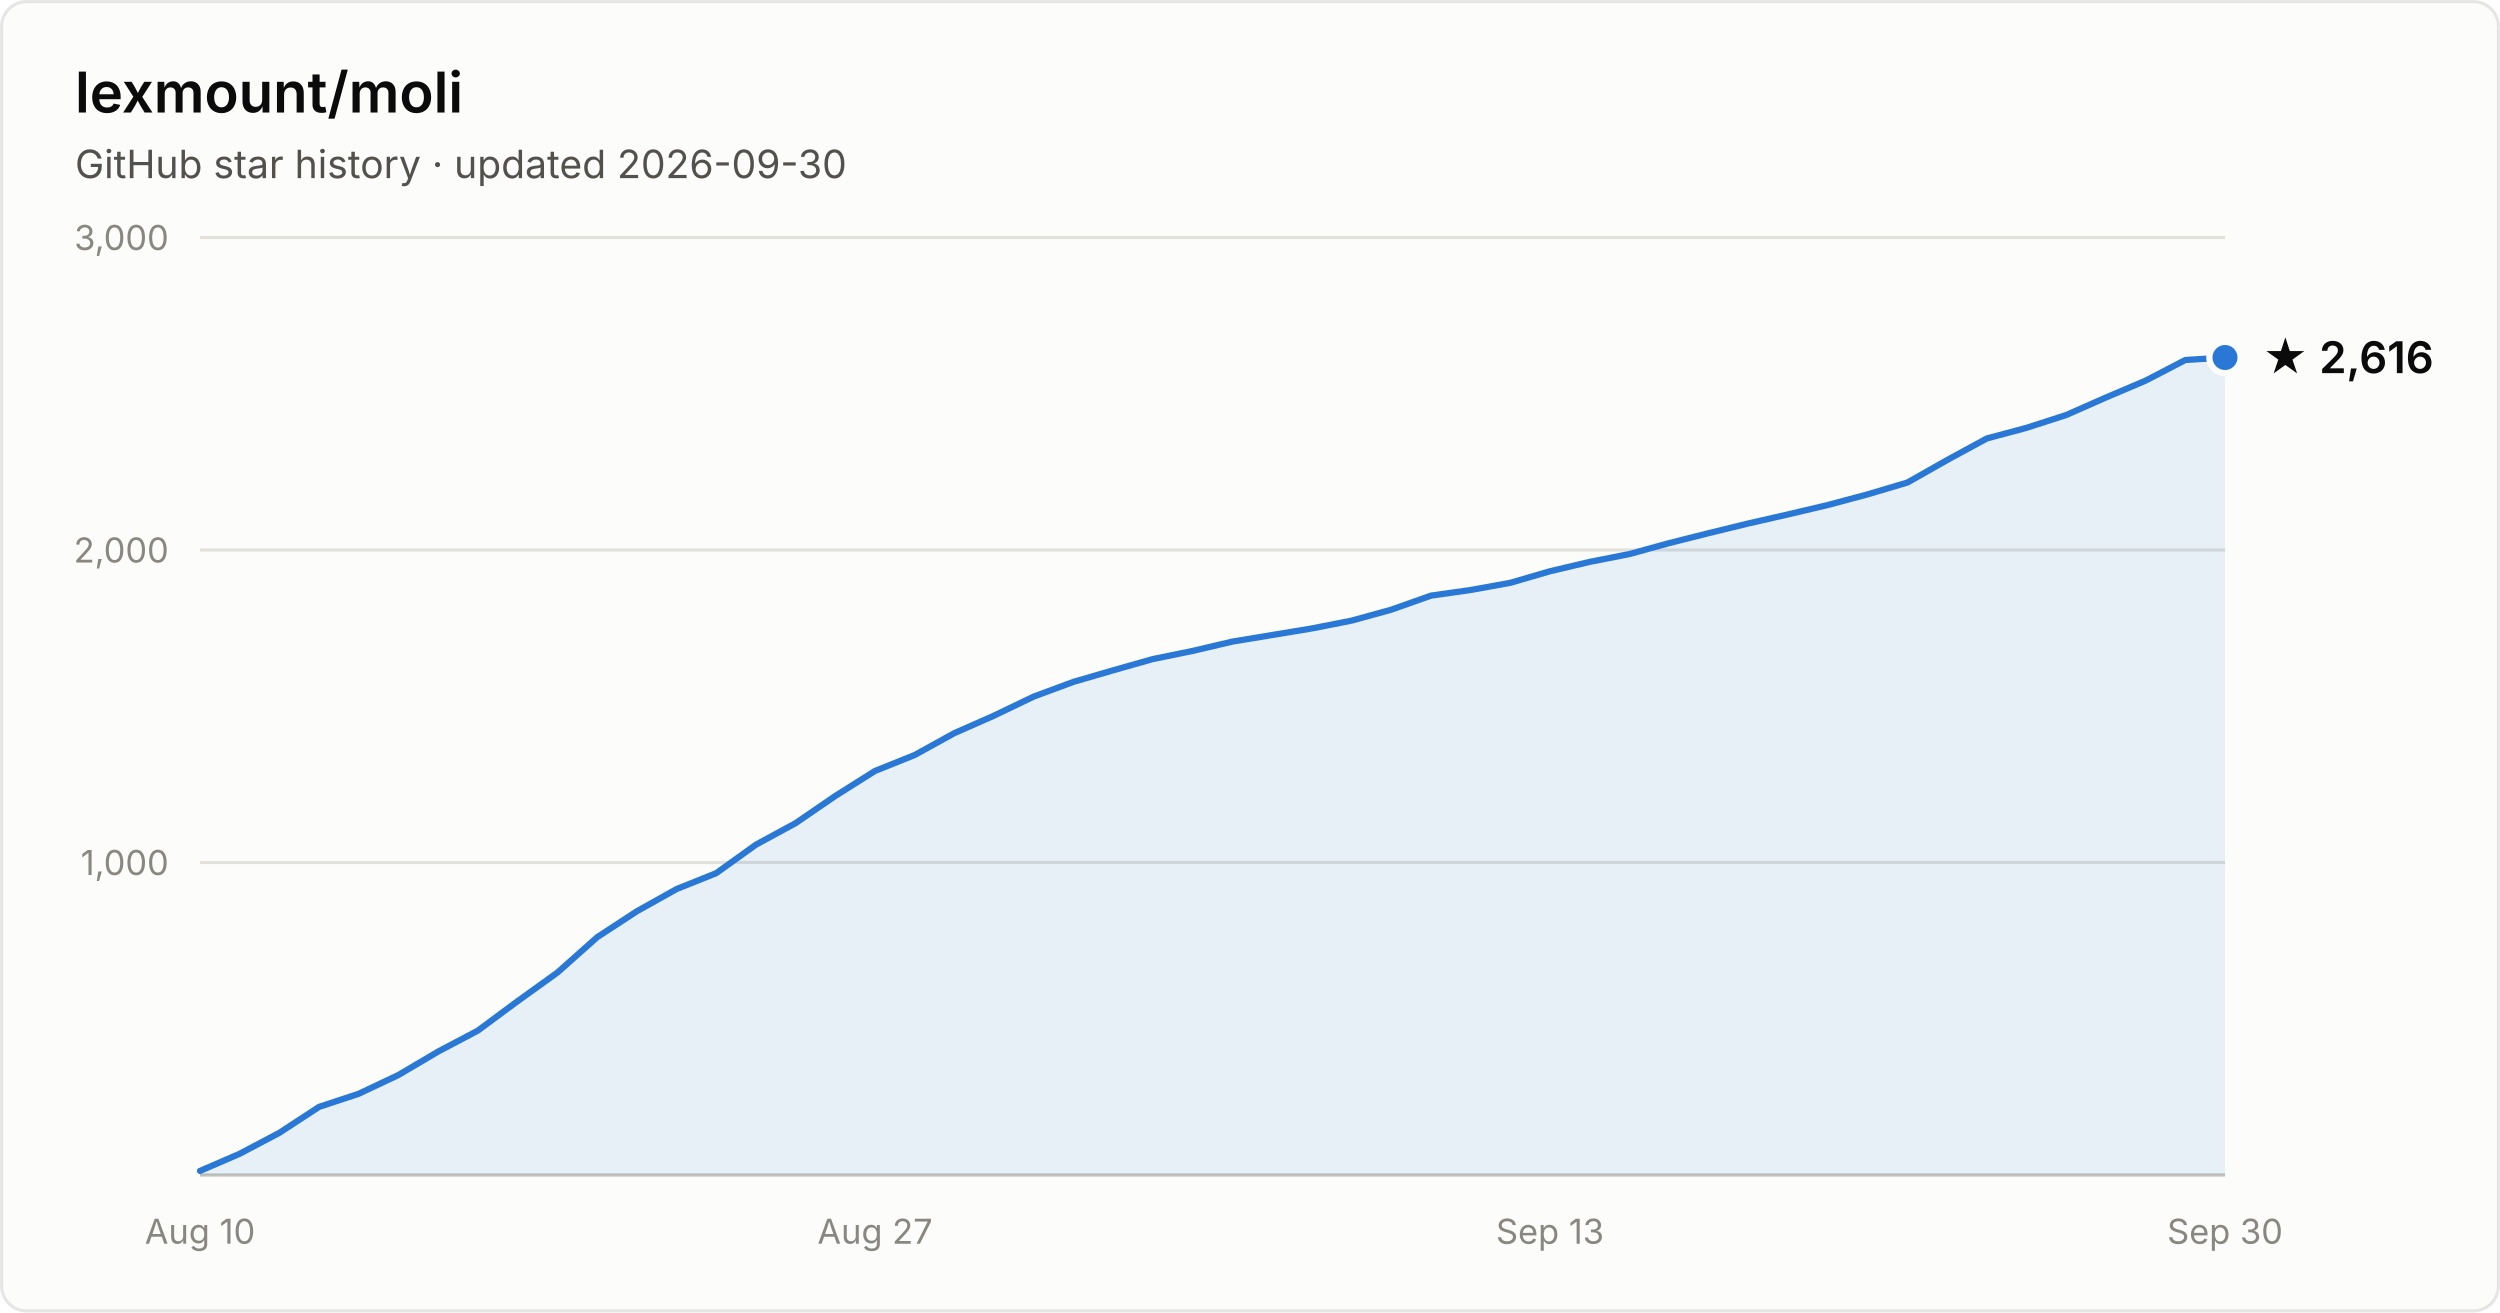
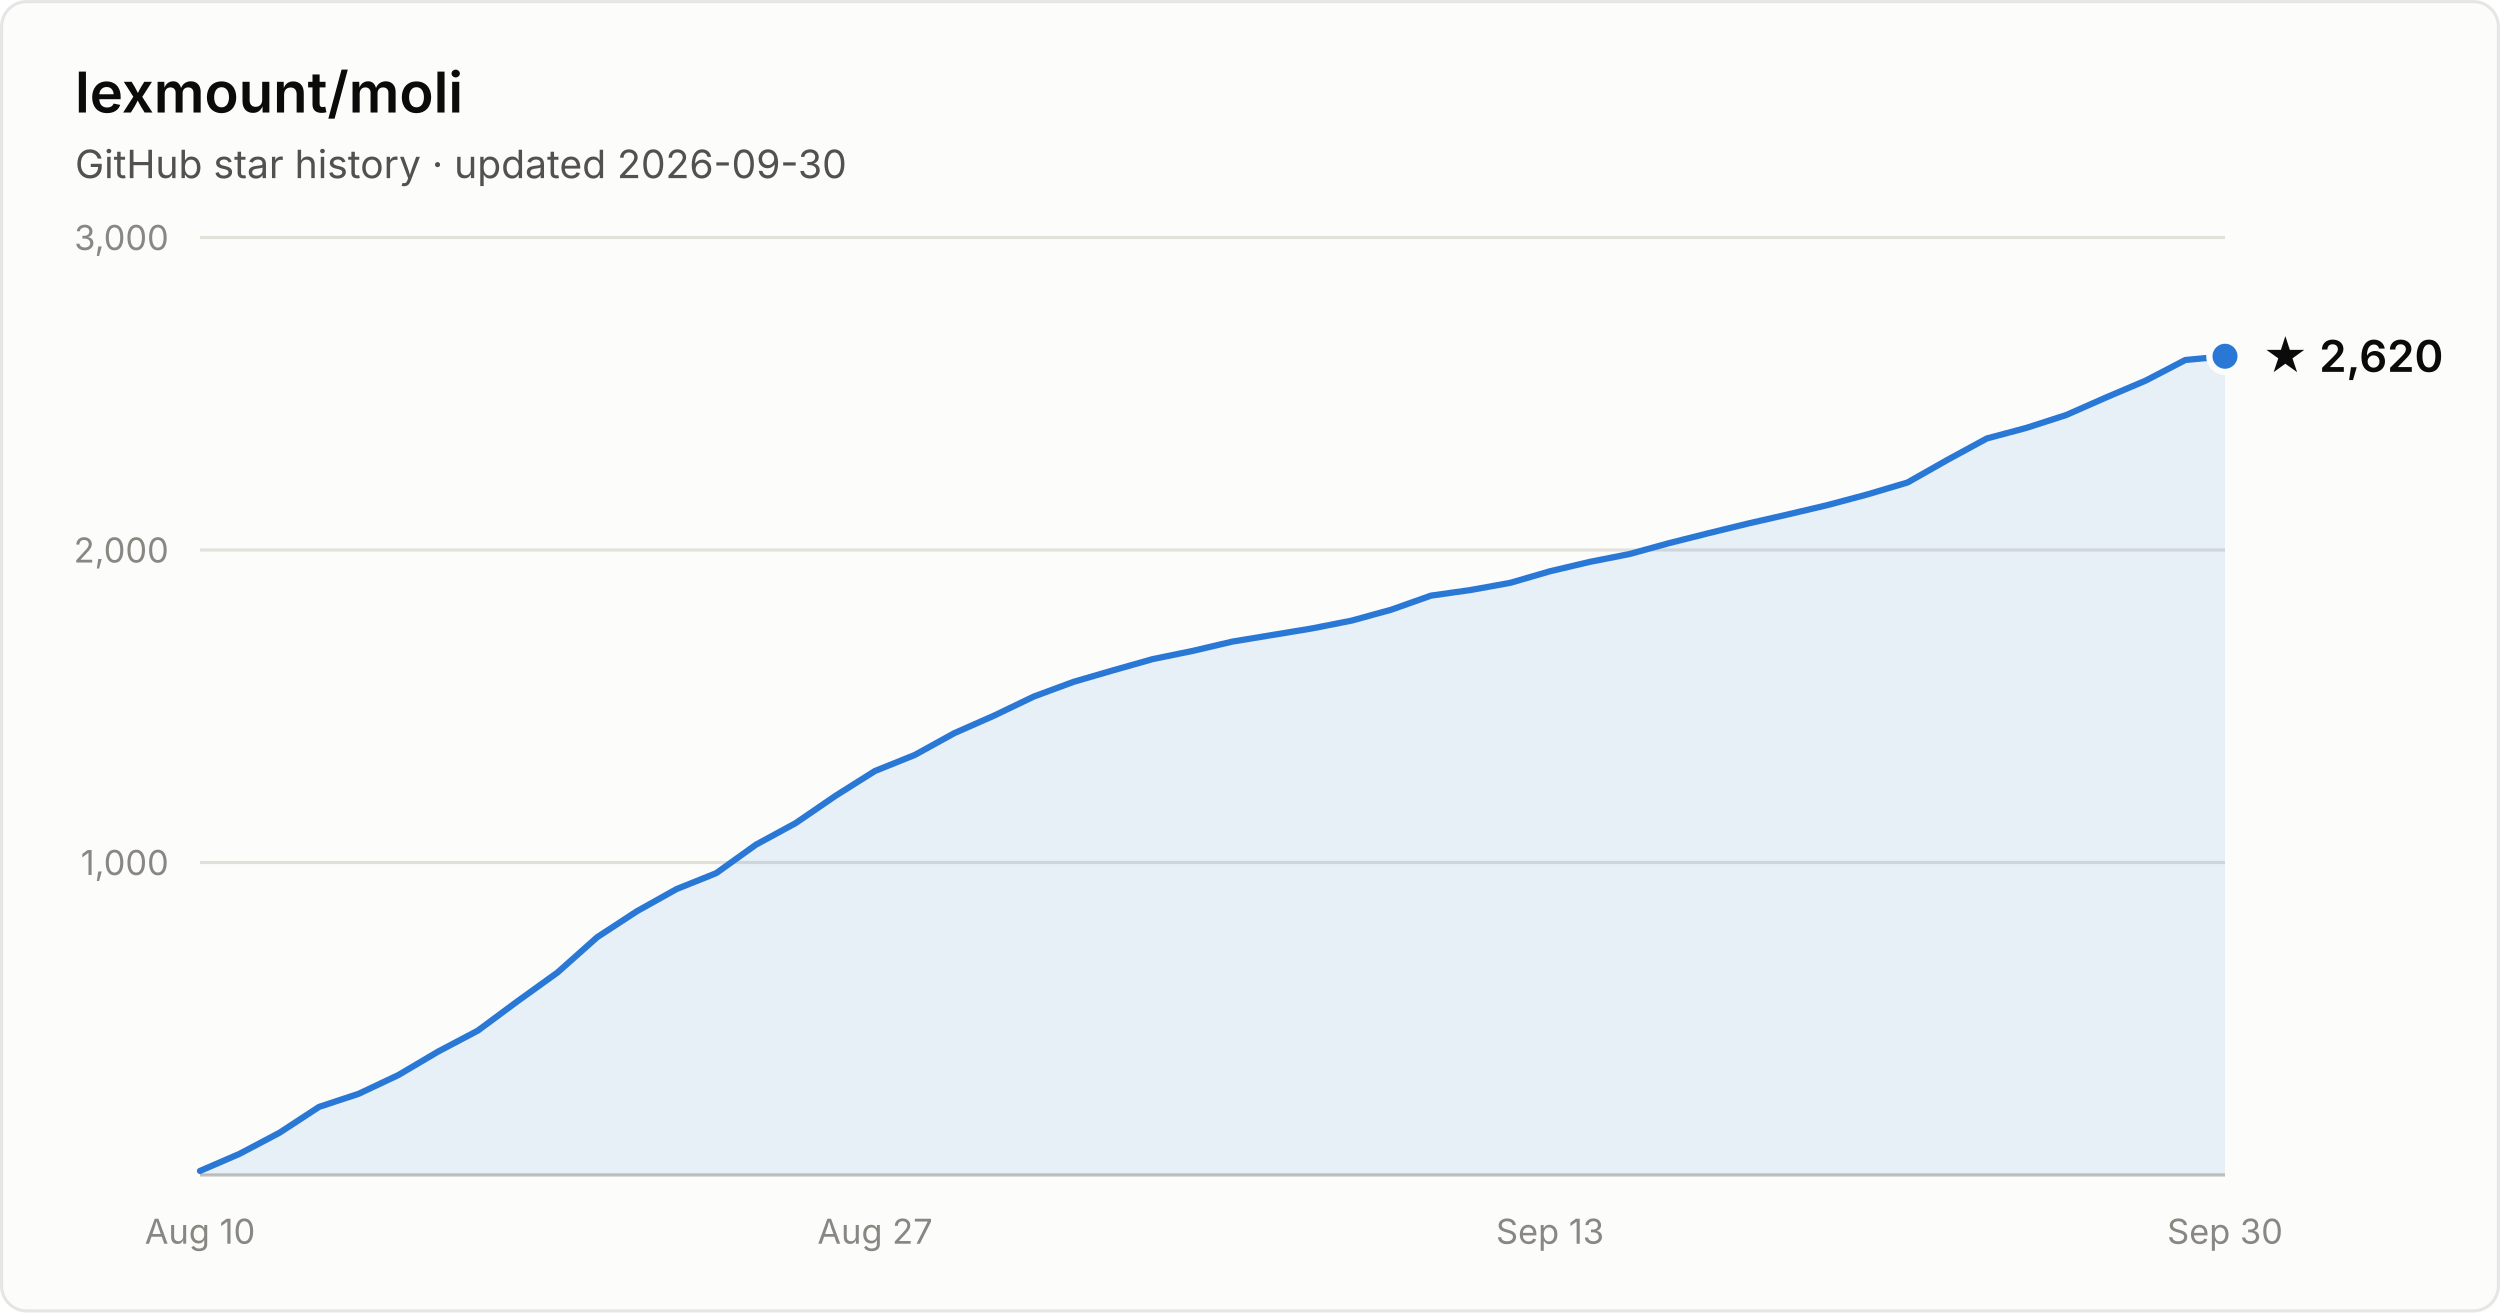
- <svg xmlns="http://www.w3.org/2000/svg" width="800" height="420" viewBox="0 0 800 420" font-family="system-ui, -apple-system, Segoe UI, sans-serif" role="img" aria-label="Star history of lexmount/moli: 2,616 stars as of 2026-09-30">
+ <svg xmlns="http://www.w3.org/2000/svg" width="800" height="420" viewBox="0 0 800 420" font-family="system-ui, -apple-system, Segoe UI, sans-serif" role="img" aria-label="Star history of lexmount/moli: 2,620 stars as of 2026-09-30">
  <rect x="0.5" y="0.5" width="799" height="419" rx="8" fill="#fcfcfb" stroke="rgba(11,11,11,0.10)" />
  <text x="24" y="36" fill="#0b0b0b" font-size="18" font-weight="600">lexmount/moli</text>
  <text x="24" y="57" fill="#52514e" font-size="12.5">GitHub star history · updated 2026-09-30</text>
  <line x1="64" y1="276.0" x2="712" y2="276.0" stroke="#e1e0d9" stroke-width="1" />
  <text x="54" y="280.0" text-anchor="end" fill="#898781" font-size="11" style="font-variant-numeric:tabular-nums">1,000</text>
  <line x1="64" y1="176.0" x2="712" y2="176.0" stroke="#e1e0d9" stroke-width="1" />
  <text x="54" y="180.0" text-anchor="end" fill="#898781" font-size="11" style="font-variant-numeric:tabular-nums">2,000</text>
  <line x1="64" y1="76.0" x2="712" y2="76.0" stroke="#e1e0d9" stroke-width="1" />
  <text x="54" y="80.0" text-anchor="end" fill="#898781" font-size="11" style="font-variant-numeric:tabular-nums">3,000</text>
  <line x1="64" y1="376" x2="712" y2="376" stroke="#c3c2b7" stroke-width="1" />
  <text x="64.0" y="398" text-anchor="middle" fill="#898781" font-size="11" style="font-variant-numeric:tabular-nums">Aug 10</text>
  <text x="280.0" y="398" text-anchor="middle" fill="#898781" font-size="11" style="font-variant-numeric:tabular-nums">Aug 27</text>
  <text x="496.0" y="398" text-anchor="middle" fill="#898781" font-size="11" style="font-variant-numeric:tabular-nums">Sep 13</text>
  <text x="712.0" y="398" text-anchor="middle" fill="#898781" font-size="11" style="font-variant-numeric:tabular-nums">Sep 30</text>
-   <path d="M64.0 374.7 L76.7 369.2 L89.4 362.5 L102.1 354.2 L114.8 350.0 L127.5 344.0 L140.2 336.5 L152.9 329.8 L165.6 320.4 L178.4 311.2 L191.1 299.9 L203.8 291.6 L216.5 284.5 L229.2 279.4 L241.9 270.3 L254.6 263.4 L267.3 254.7 L280.0 246.7 L292.7 241.6 L305.4 234.6 L318.1 229.0 L330.8 222.9 L343.5 218.2 L356.2 214.5 L368.9 210.9 L381.6 208.3 L394.4 205.3 L407.1 203.2 L419.8 201.1 L432.5 198.6 L445.2 195.1 L457.9 190.6 L470.6 188.8 L483.3 186.5 L496.0 182.8 L508.7 179.8 L521.4 177.3 L534.1 173.8 L546.8 170.6 L559.5 167.5 L572.2 164.6 L584.9 161.6 L597.6 158.2 L610.4 154.4 L623.1 147.2 L635.8 140.3 L648.5 136.9 L661.2 132.8 L673.9 127.2 L686.6 121.8 L699.3 115.2 L712.0 114.4 L712.0 376 L64.0 376 Z" fill="#2a78d6" fill-opacity="0.1" />
-   <path d="M64.0 374.7 L76.7 369.2 L89.4 362.5 L102.1 354.2 L114.8 350.0 L127.5 344.0 L140.2 336.5 L152.9 329.8 L165.6 320.4 L178.4 311.2 L191.1 299.9 L203.8 291.6 L216.5 284.5 L229.2 279.4 L241.9 270.3 L254.6 263.4 L267.3 254.7 L280.0 246.7 L292.7 241.6 L305.4 234.6 L318.1 229.0 L330.8 222.9 L343.5 218.2 L356.2 214.5 L368.9 210.9 L381.6 208.3 L394.4 205.3 L407.1 203.2 L419.8 201.1 L432.5 198.6 L445.2 195.1 L457.9 190.6 L470.6 188.8 L483.3 186.5 L496.0 182.8 L508.7 179.8 L521.4 177.3 L534.1 173.8 L546.8 170.6 L559.5 167.5 L572.2 164.6 L584.9 161.6 L597.6 158.2 L610.4 154.4 L623.1 147.2 L635.8 140.3 L648.5 136.9 L661.2 132.8 L673.9 127.2 L686.6 121.8 L699.3 115.2 L712.0 114.4" fill="none" stroke="#2a78d6" stroke-width="2" stroke-linejoin="round" stroke-linecap="round" />
-   <circle cx="712.0" cy="114.4" r="5" fill="#2a78d6" stroke="#fcfcfb" stroke-width="2" />
-   <text x="724.0" y="119.4" fill="#0b0b0b" font-size="14" font-weight="600">★ 2,616</text>
+   <path d="M64.0 374.7 L76.7 369.2 L89.4 362.5 L102.1 354.2 L114.8 350.0 L127.5 344.0 L140.2 336.5 L152.9 329.8 L165.6 320.4 L178.4 311.2 L191.1 299.9 L203.8 291.6 L216.5 284.5 L229.2 279.4 L241.9 270.3 L254.6 263.4 L267.3 254.7 L280.0 246.7 L292.7 241.6 L305.4 234.6 L318.1 229.0 L330.8 222.9 L343.5 218.2 L356.2 214.5 L368.9 210.9 L381.6 208.3 L394.4 205.3 L407.1 203.2 L419.8 201.1 L432.5 198.6 L445.2 195.1 L457.9 190.6 L470.6 188.8 L483.3 186.5 L496.0 182.8 L508.7 179.8 L521.4 177.3 L534.1 173.8 L546.8 170.6 L559.5 167.5 L572.2 164.6 L584.9 161.6 L597.6 158.2 L610.4 154.4 L623.1 147.2 L635.8 140.3 L648.5 136.9 L661.2 132.8 L673.9 127.2 L686.6 121.8 L699.3 115.2 L712.0 114.0 L712.0 376 L64.0 376 Z" fill="#2a78d6" fill-opacity="0.1" />
+   <path d="M64.0 374.7 L76.7 369.2 L89.4 362.5 L102.1 354.2 L114.8 350.0 L127.5 344.0 L140.2 336.5 L152.9 329.8 L165.6 320.4 L178.4 311.2 L191.1 299.9 L203.8 291.6 L216.5 284.5 L229.2 279.4 L241.9 270.3 L254.6 263.4 L267.3 254.7 L280.0 246.7 L292.7 241.6 L305.4 234.6 L318.1 229.0 L330.8 222.9 L343.5 218.2 L356.2 214.5 L368.9 210.9 L381.6 208.3 L394.4 205.3 L407.1 203.2 L419.8 201.1 L432.5 198.6 L445.2 195.1 L457.9 190.6 L470.6 188.8 L483.3 186.5 L496.0 182.8 L508.7 179.8 L521.4 177.3 L534.1 173.8 L546.8 170.6 L559.5 167.5 L572.2 164.6 L584.9 161.6 L597.6 158.2 L610.4 154.4 L623.1 147.2 L635.8 140.3 L648.5 136.9 L661.2 132.8 L673.9 127.2 L686.6 121.8 L699.3 115.2 L712.0 114.0" fill="none" stroke="#2a78d6" stroke-width="2" stroke-linejoin="round" stroke-linecap="round" />
+   <circle cx="712.0" cy="114.0" r="5" fill="#2a78d6" stroke="#fcfcfb" stroke-width="2" />
+   <text x="724.0" y="119.0" fill="#0b0b0b" font-size="14" font-weight="600">★ 2,620</text>
</svg>
